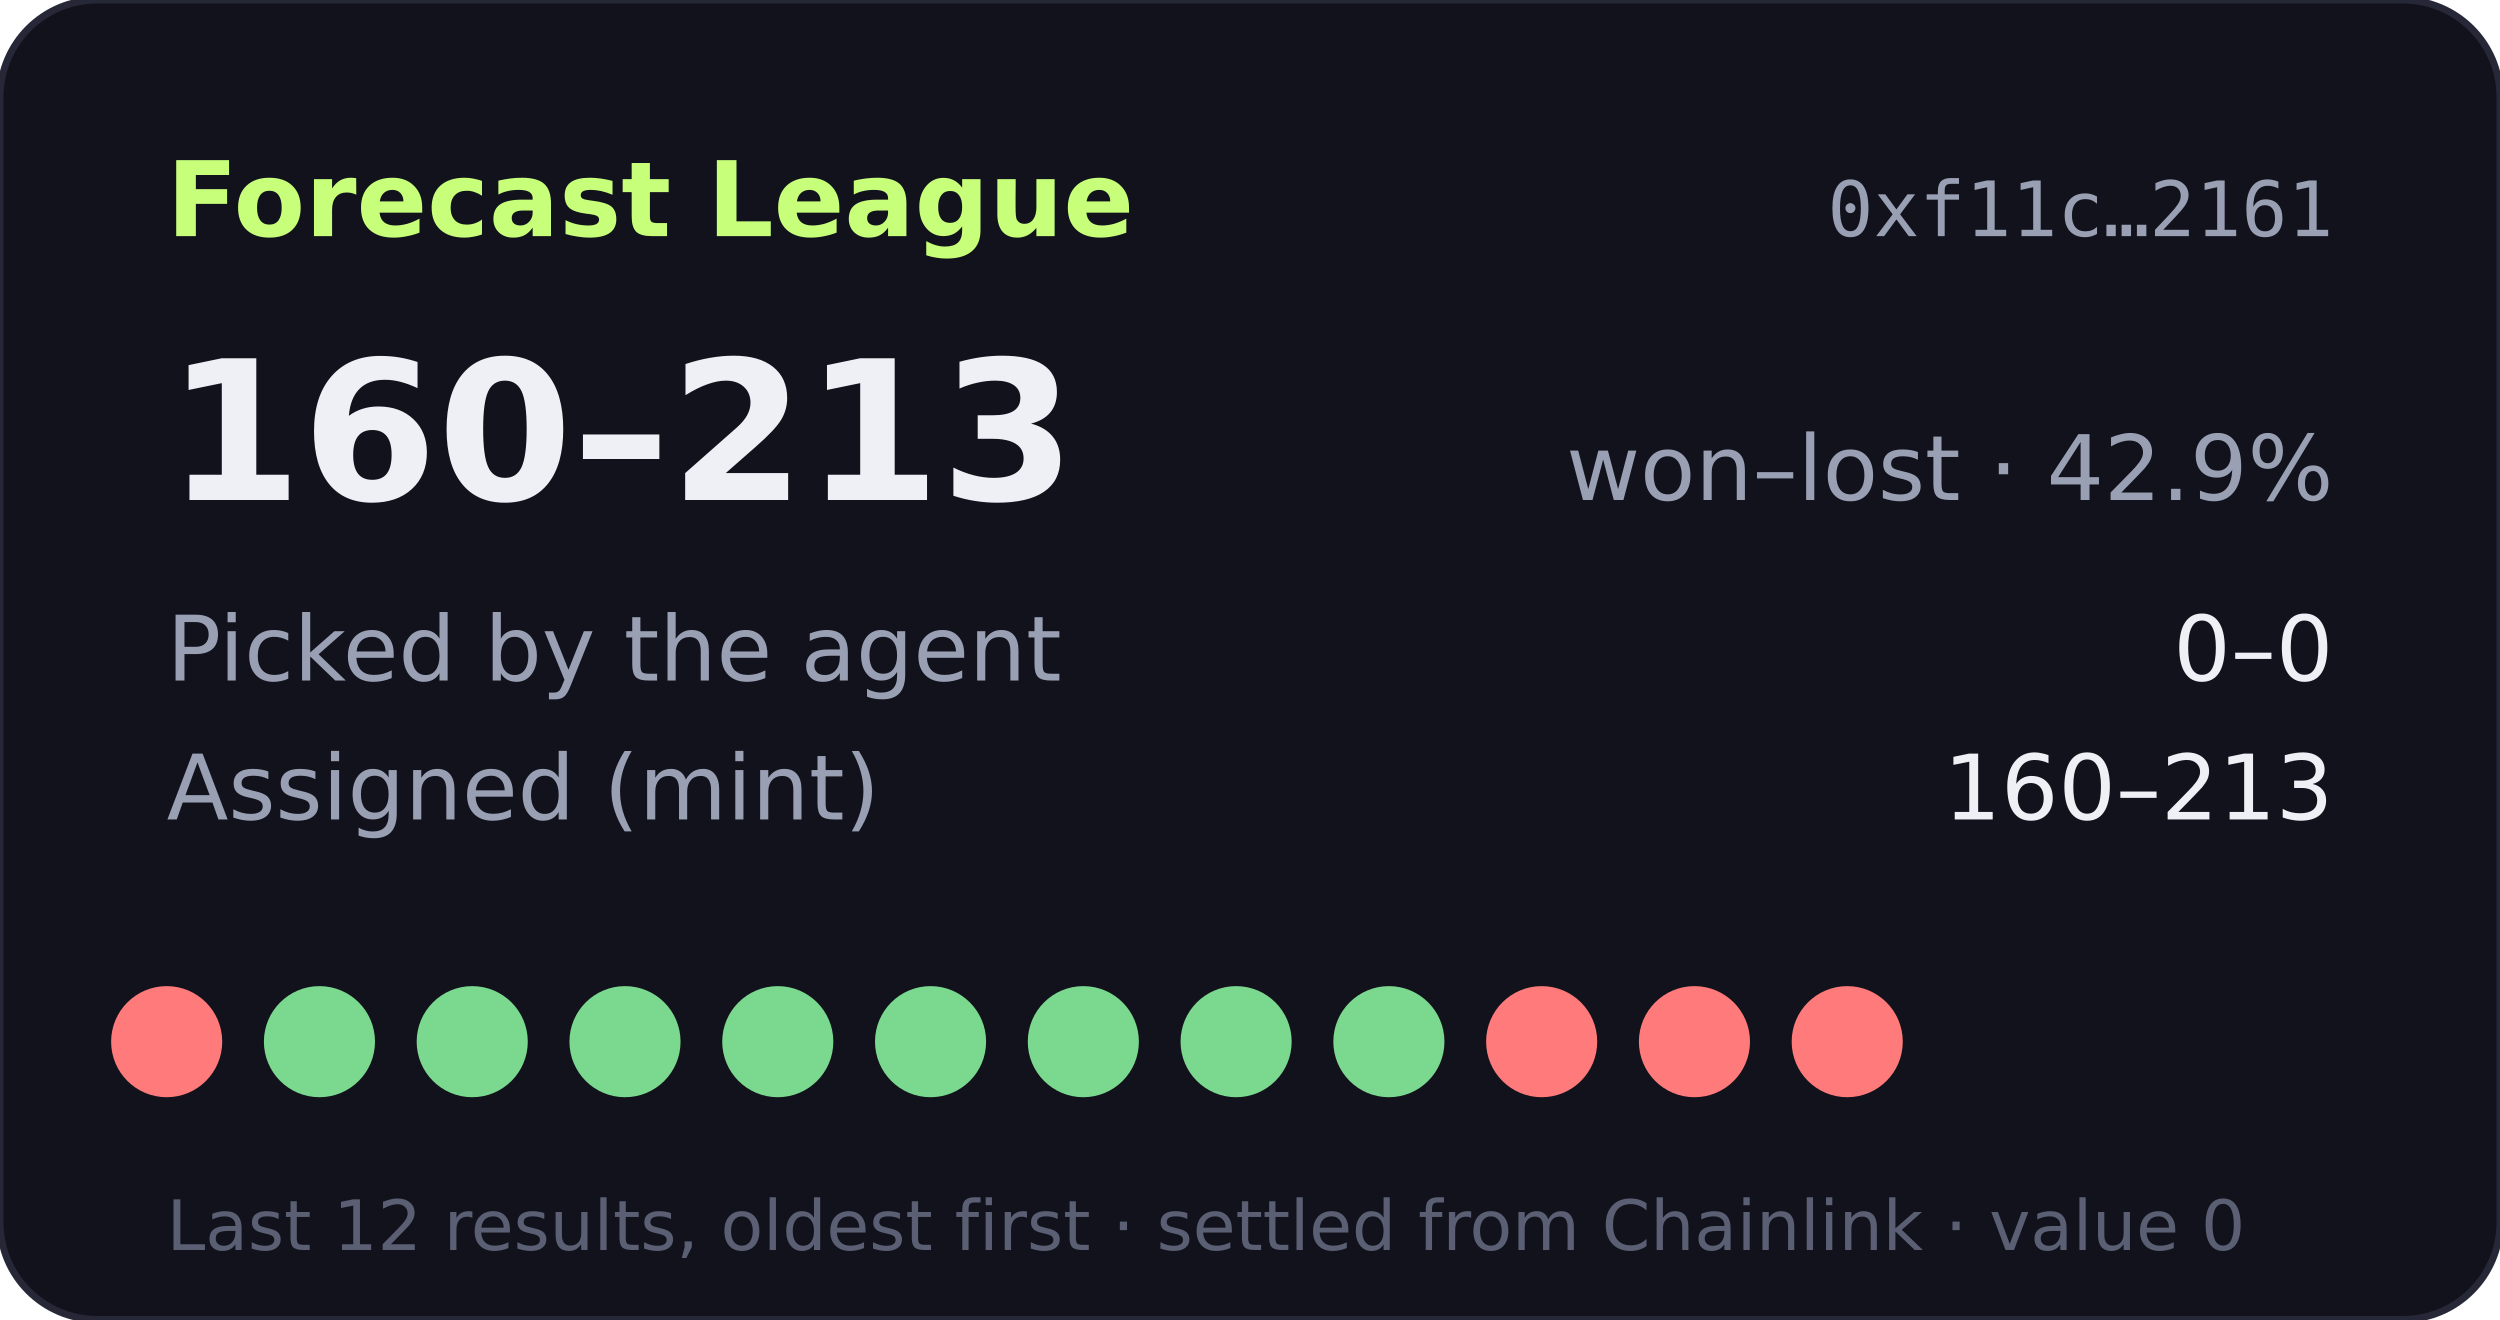
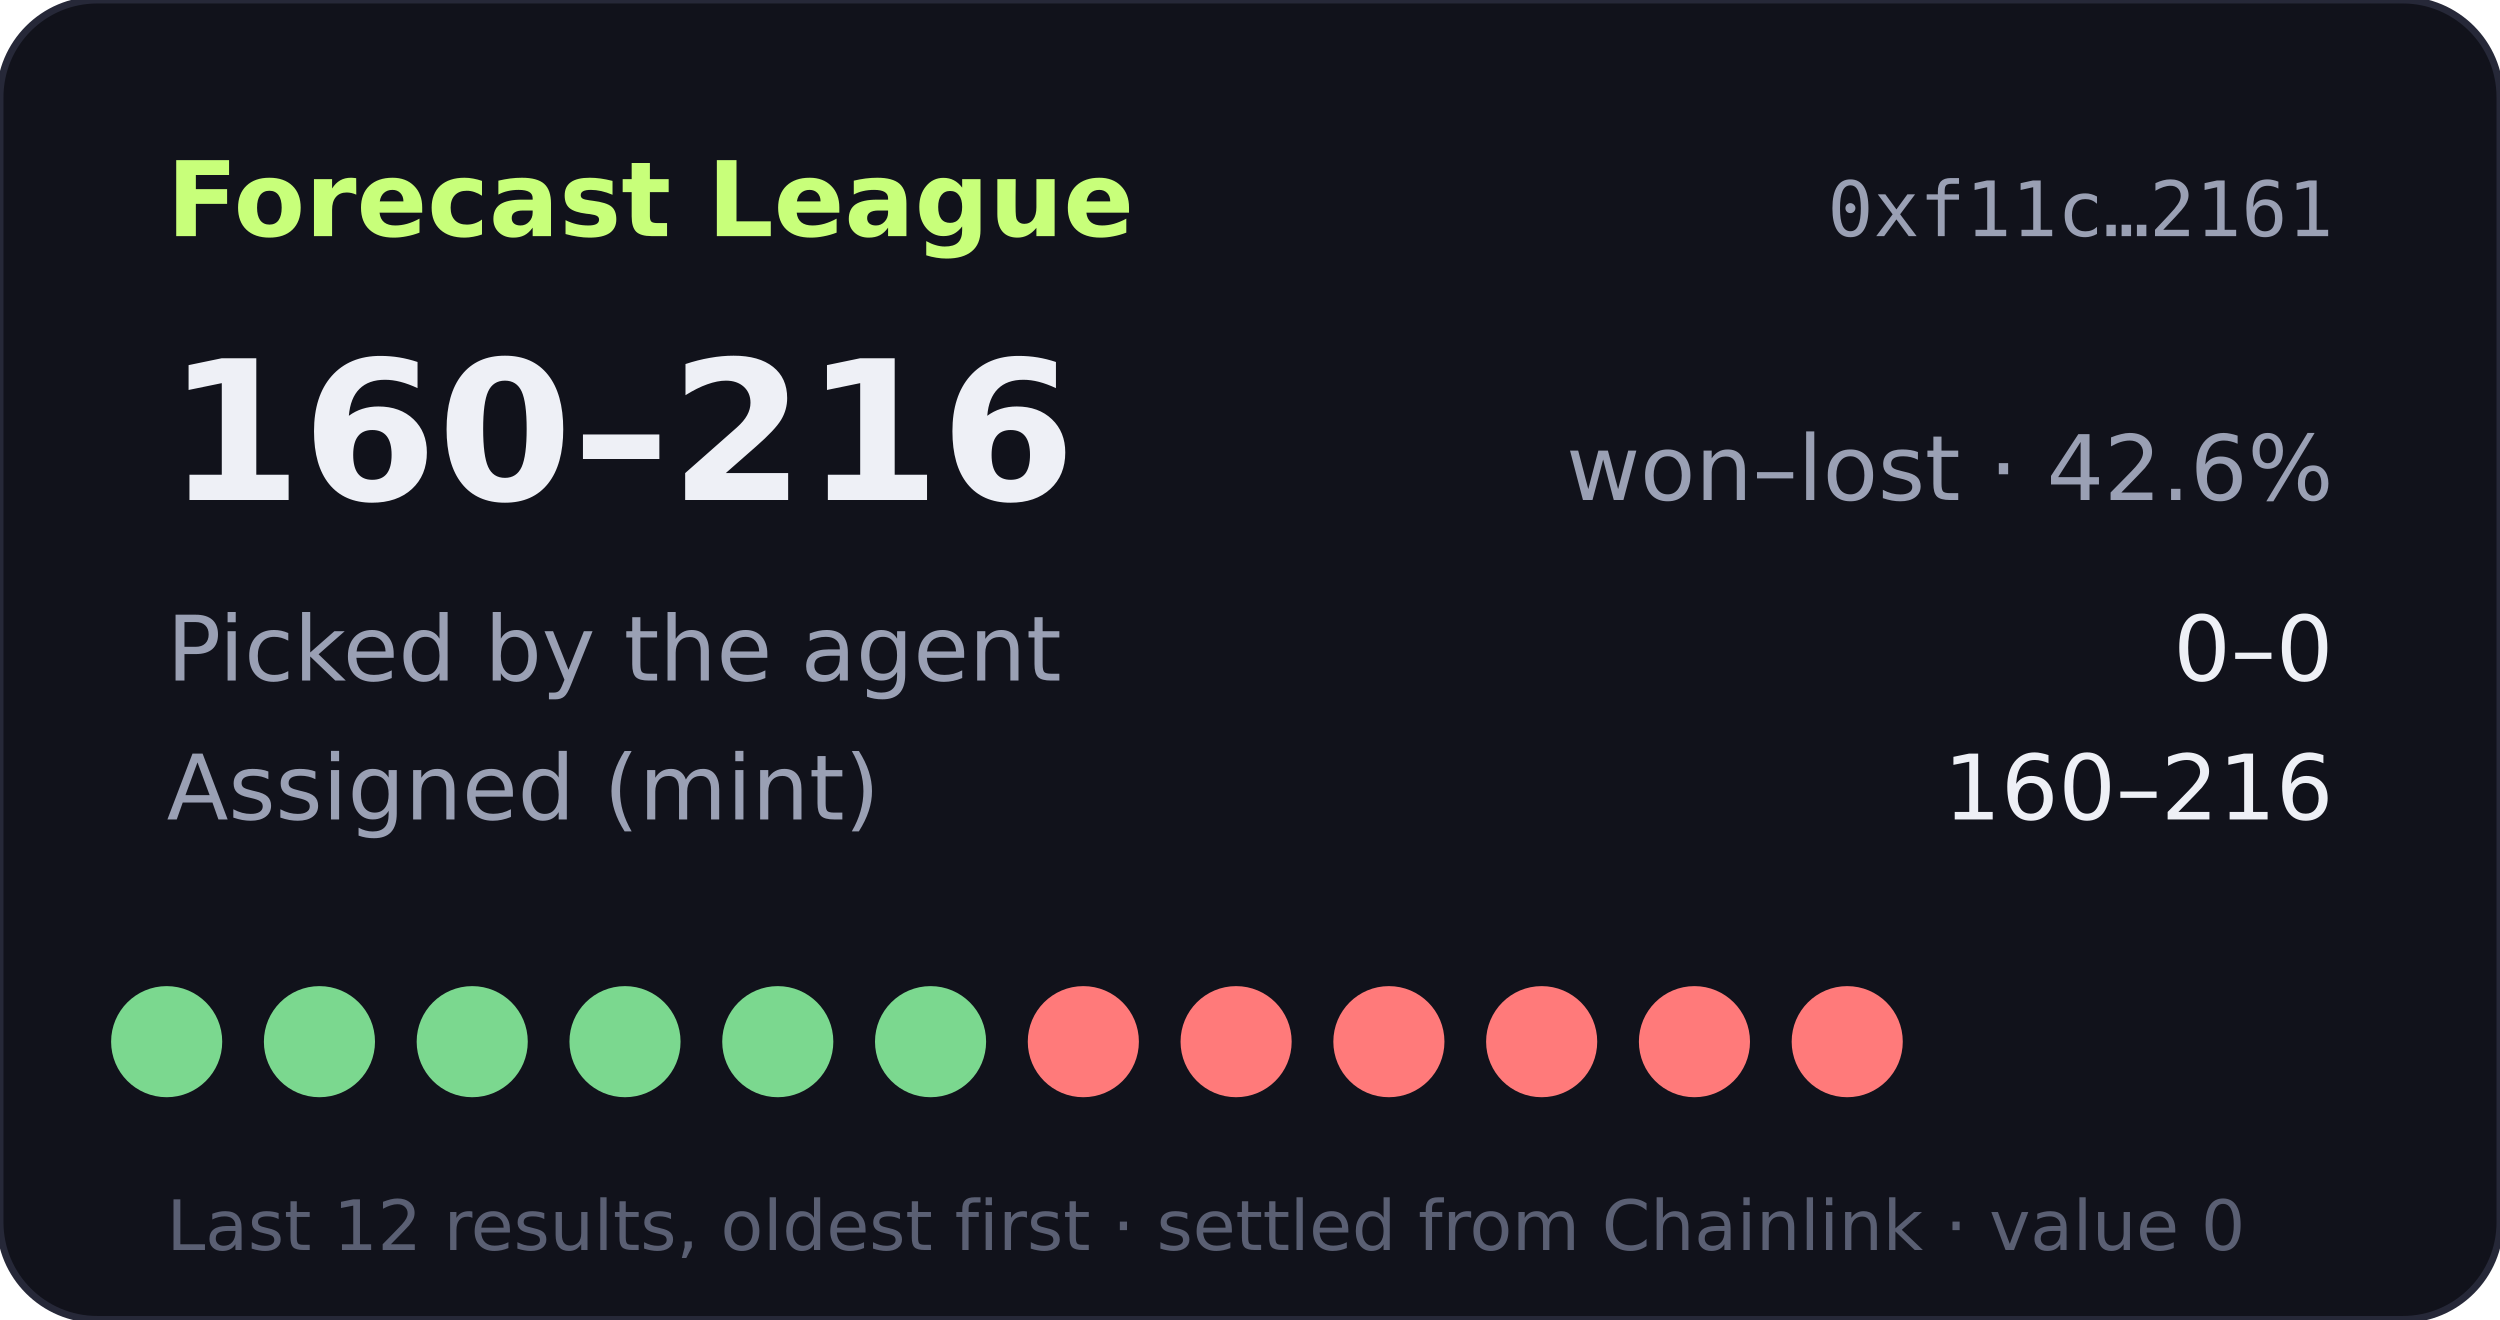
- <svg xmlns="http://www.w3.org/2000/svg" width="360" height="190" viewBox="0 0 360 190" role="img" aria-label="Forecast League record 160-213">
+ <svg xmlns="http://www.w3.org/2000/svg" width="360" height="190" viewBox="0 0 360 190" role="img" aria-label="Forecast League record 160-216">
  <rect width="360" height="190" rx="14" fill="#11121b" stroke="#262838" />
  <text x="24" y="34" fill="#c8ff7a" font-size="15" font-weight="700" font-family="Verdana,DejaVu Sans,sans-serif">Forecast League</text>
  <text x="336" y="34" fill="#9aa0b4" font-size="11" text-anchor="end" font-family="monospace">0xf11c…2161</text>
  <g font-family="Verdana,DejaVu Sans,sans-serif">
-     <text x="24" y="72" fill="#eef0f6" font-size="28" font-weight="700">160–213</text>
-     <text x="336" y="72" fill="#9aa0b4" font-size="13" text-anchor="end">won–lost · 42.9%</text>
+     <text x="24" y="72" fill="#eef0f6" font-size="28" font-weight="700">160–216</text>
+     <text x="336" y="72" fill="#9aa0b4" font-size="13" text-anchor="end">won–lost · 42.6%</text>
    <text x="24" y="98" fill="#9aa0b4" font-size="13">Picked by the agent</text>
    <text x="336" y="98" fill="#eef0f6" font-size="13" text-anchor="end">0–0</text>
    <text x="24" y="118" fill="#9aa0b4" font-size="13">Assigned (mint)</text>
-     <text x="336" y="118" fill="#eef0f6" font-size="13" text-anchor="end">160–213</text>
-     <circle cx="24" cy="150" r="8" fill="#ff7a7a" />
+     <text x="336" y="118" fill="#eef0f6" font-size="13" text-anchor="end">160–216</text>
+     <circle cx="24" cy="150" r="8" fill="#7bd88f" />
    <circle cx="46" cy="150" r="8" fill="#7bd88f" />
    <circle cx="68" cy="150" r="8" fill="#7bd88f" />
    <circle cx="90" cy="150" r="8" fill="#7bd88f" />
    <circle cx="112" cy="150" r="8" fill="#7bd88f" />
    <circle cx="134" cy="150" r="8" fill="#7bd88f" />
-     <circle cx="156" cy="150" r="8" fill="#7bd88f" />
-     <circle cx="178" cy="150" r="8" fill="#7bd88f" />
-     <circle cx="200" cy="150" r="8" fill="#7bd88f" />
+     <circle cx="156" cy="150" r="8" fill="#ff7a7a" />
+     <circle cx="178" cy="150" r="8" fill="#ff7a7a" />
+     <circle cx="200" cy="150" r="8" fill="#ff7a7a" />
    <circle cx="222" cy="150" r="8" fill="#ff7a7a" />
    <circle cx="244" cy="150" r="8" fill="#ff7a7a" />
    <circle cx="266" cy="150" r="8" fill="#ff7a7a" />
    <text x="24" y="180" fill="#5a5f73" font-size="10">Last 12 results, oldest first · settled from Chainlink · value 0</text>
  </g>
</svg>
